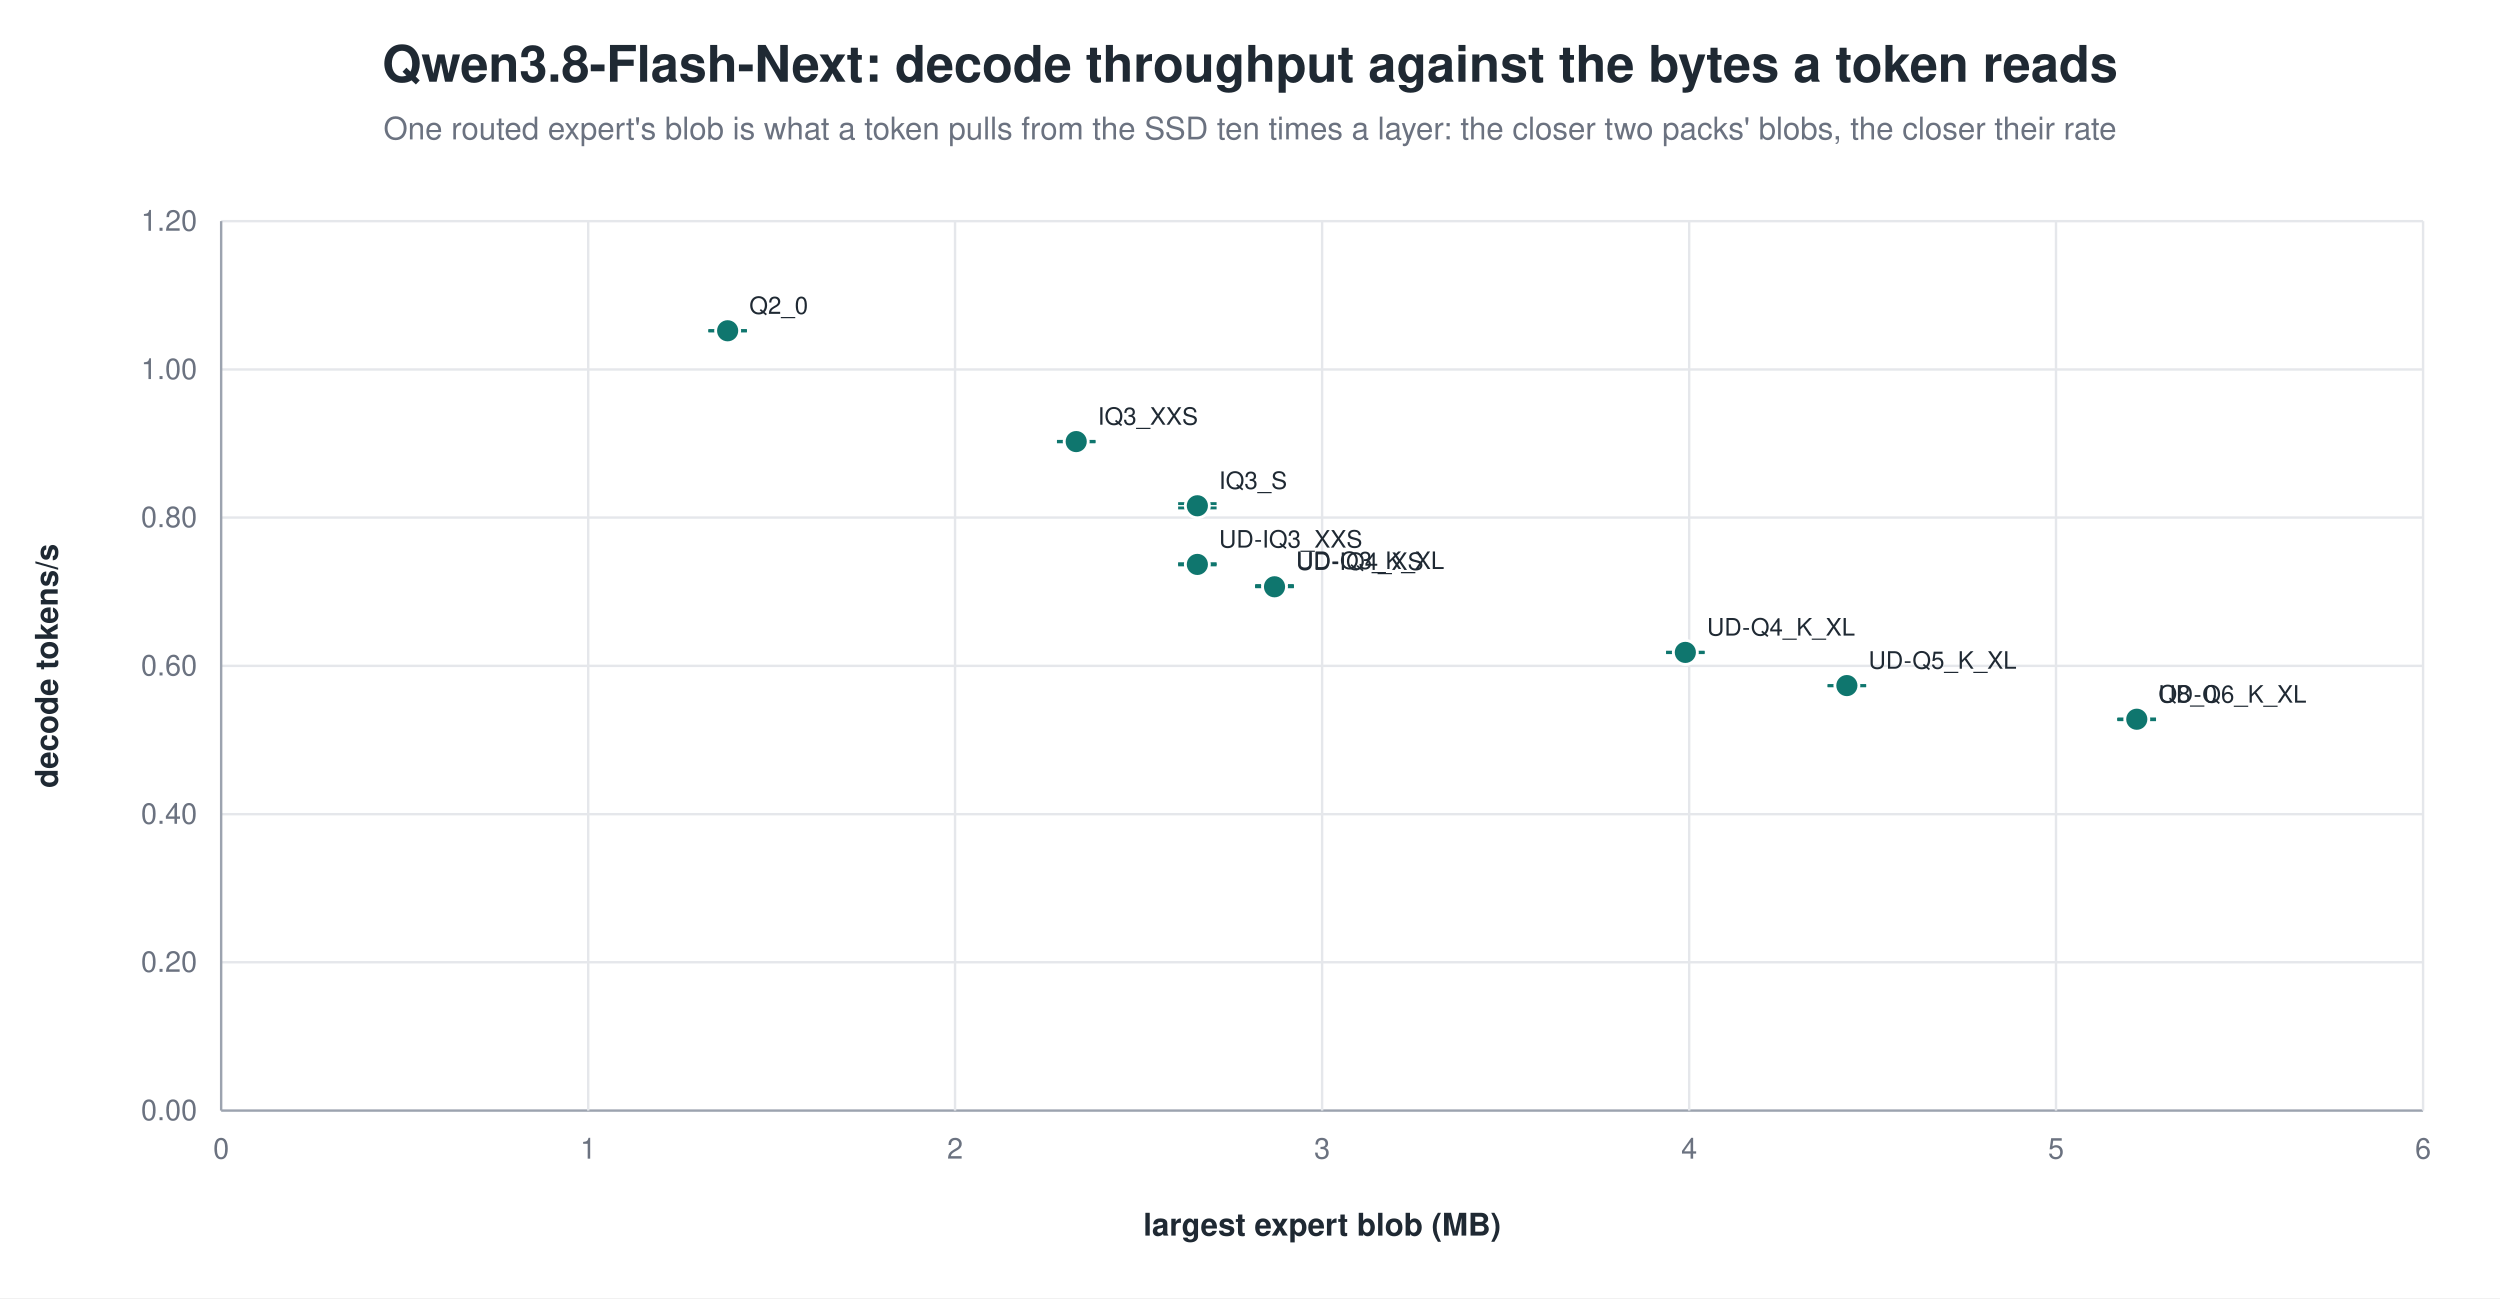
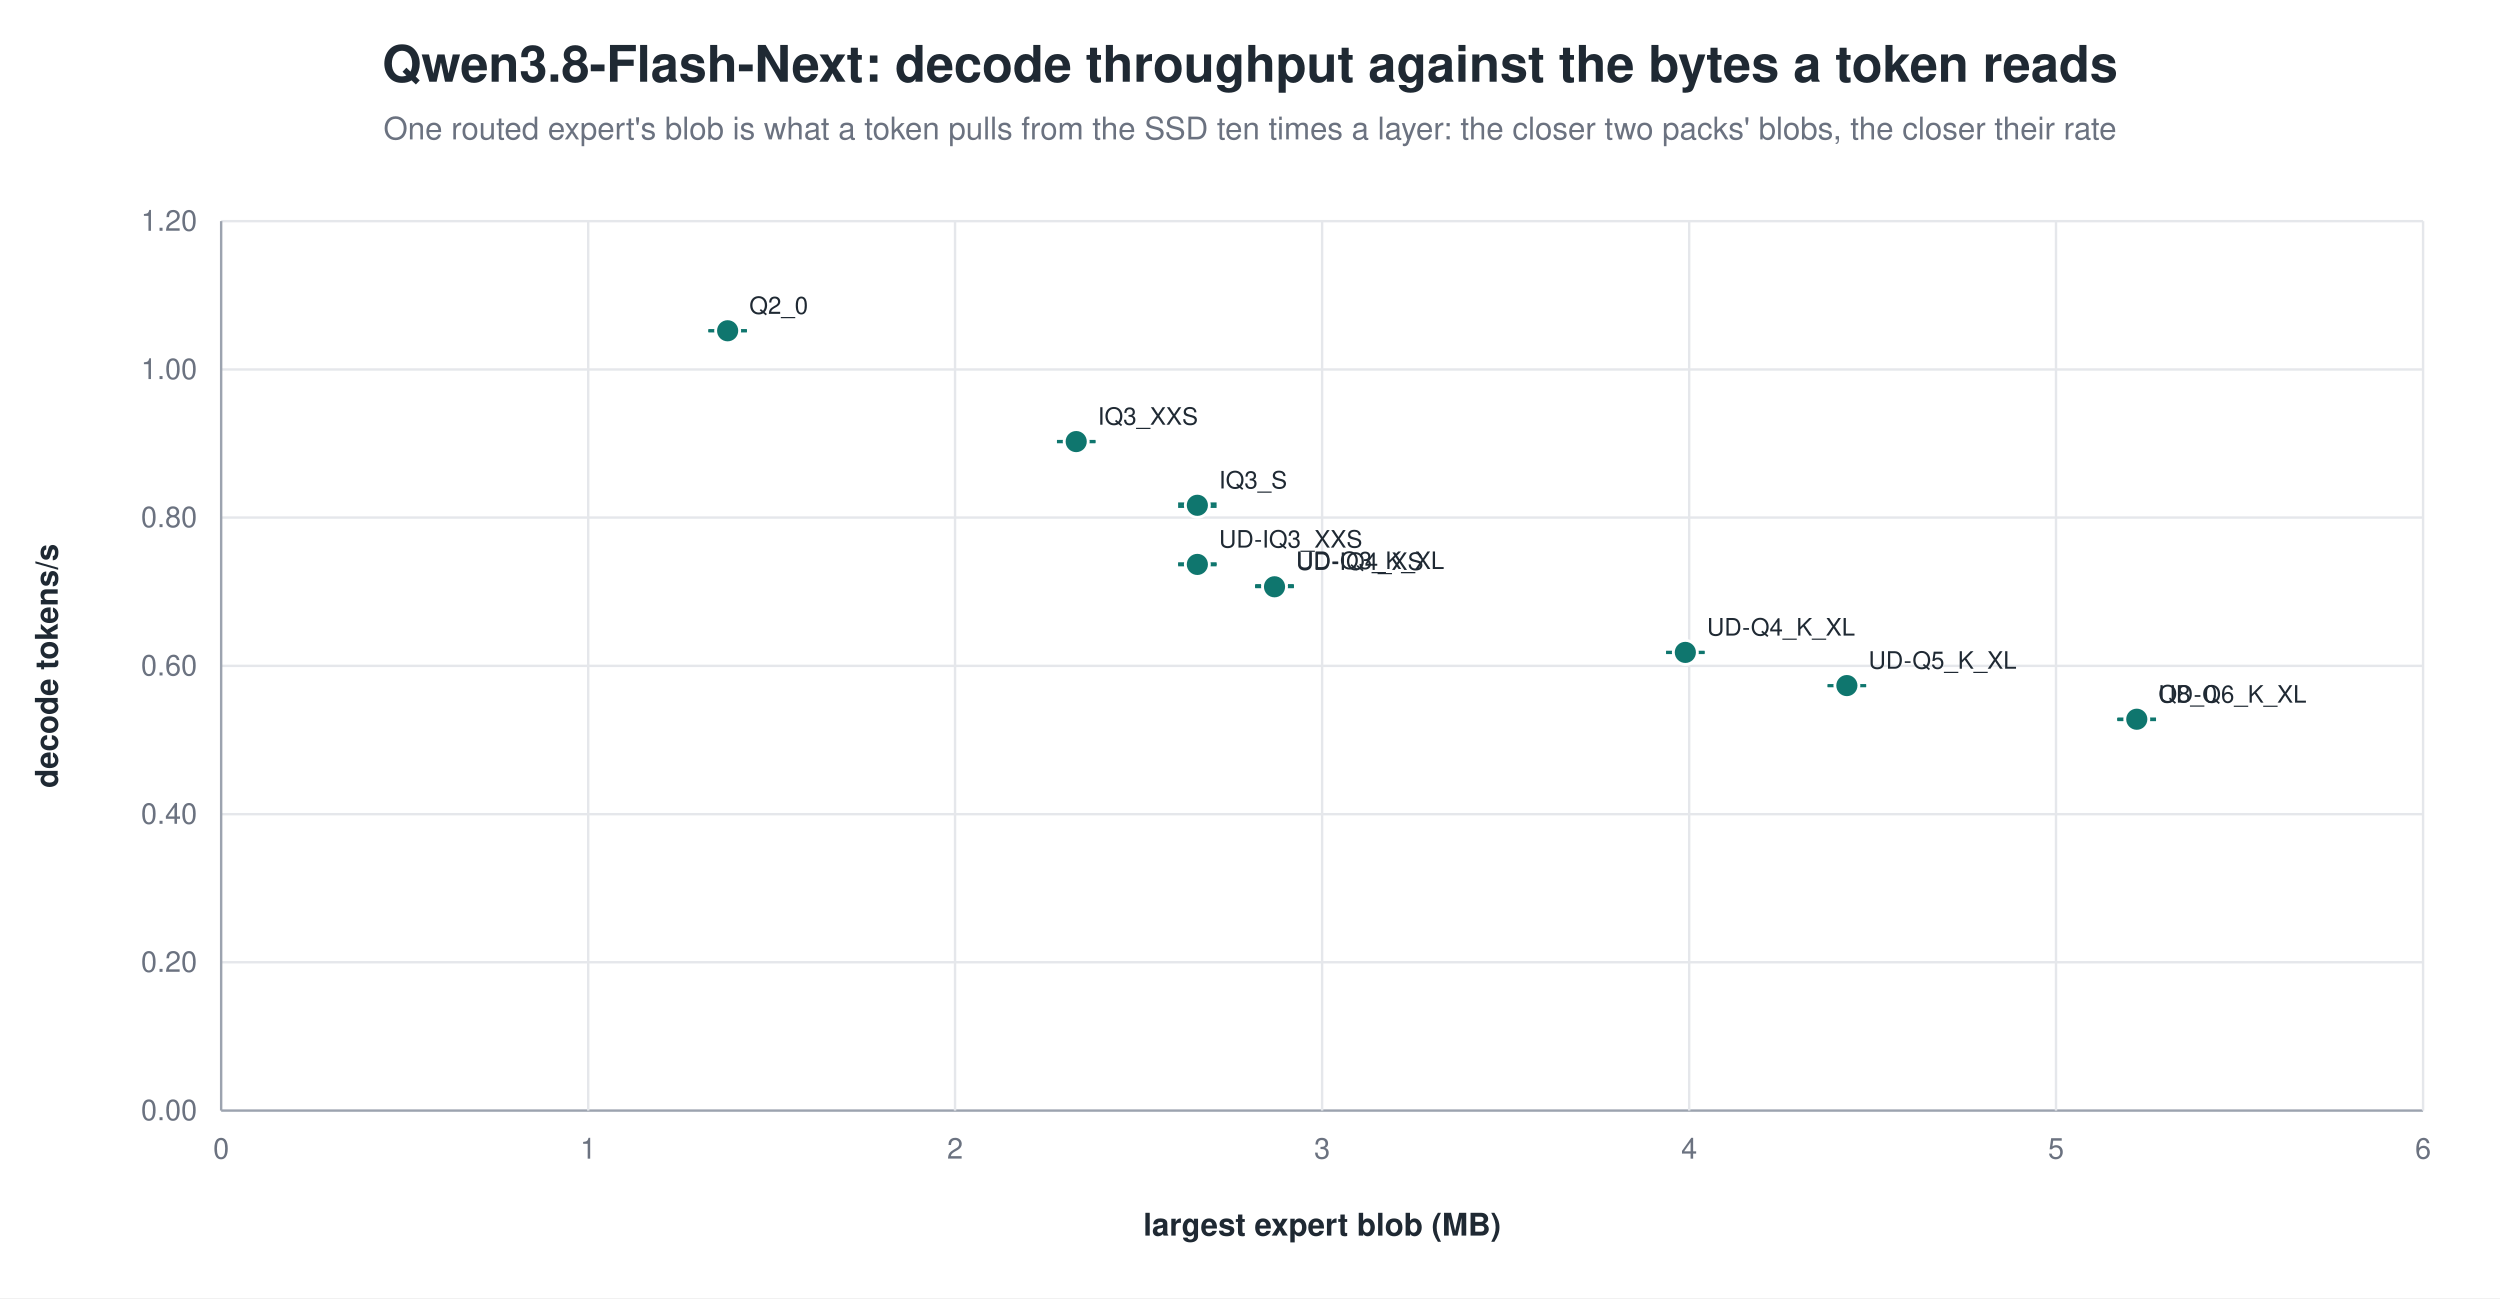
<svg xmlns="http://www.w3.org/2000/svg" width="1040" height="540" viewBox="0 0 1040 540" role="img" aria-label="Qwen3.8-Flash-Next: decode throughput against the bytes a token reads">
  <rect width="1040" height="540" fill="white" />
  <text x="520.0" y="34" text-anchor="middle" font-family="Helvetica, Arial, sans-serif" font-size="21" font-weight="600" fill="#1f2933">Qwen3.8-Flash-Next: decode throughput against the bytes a token reads</text>
  <text x="520.0" y="58" text-anchor="middle" font-family="Helvetica, Arial, sans-serif" font-size="13" fill="#6b7280">One routed expert's blob is what a token pulls from the SSD ten times a layer: the closer two packs' blobs, the closer their rate</text>
  <line x1="92.0" y1="462.0" x2="1008.0" y2="462.0" stroke="#9ca3af" stroke-width="1.0" />
  <text x="82.0" y="466.0" text-anchor="end" font-family="Helvetica, Arial, sans-serif" font-size="12" fill="#6b7280" font-weight="400">0.00</text>
  <line x1="92.0" y1="400.3" x2="1008.0" y2="400.3" stroke="#e5e7eb" stroke-width="1.0" />
  <text x="82.0" y="404.3" text-anchor="end" font-family="Helvetica, Arial, sans-serif" font-size="12" fill="#6b7280" font-weight="400">0.20</text>
  <line x1="92.0" y1="338.7" x2="1008.0" y2="338.7" stroke="#e5e7eb" stroke-width="1.0" />
  <text x="82.0" y="342.7" text-anchor="end" font-family="Helvetica, Arial, sans-serif" font-size="12" fill="#6b7280" font-weight="400">0.40</text>
  <line x1="92.0" y1="277.0" x2="1008.0" y2="277.0" stroke="#e5e7eb" stroke-width="1.0" />
  <text x="82.0" y="281.0" text-anchor="end" font-family="Helvetica, Arial, sans-serif" font-size="12" fill="#6b7280" font-weight="400">0.60</text>
  <line x1="92.0" y1="215.3" x2="1008.0" y2="215.3" stroke="#e5e7eb" stroke-width="1.0" />
  <text x="82.0" y="219.3" text-anchor="end" font-family="Helvetica, Arial, sans-serif" font-size="12" fill="#6b7280" font-weight="400">0.80</text>
  <line x1="92.0" y1="153.7" x2="1008.0" y2="153.7" stroke="#e5e7eb" stroke-width="1.0" />
  <text x="82.0" y="157.7" text-anchor="end" font-family="Helvetica, Arial, sans-serif" font-size="12" fill="#6b7280" font-weight="400">1.00</text>
  <line x1="92.0" y1="92.0" x2="1008.0" y2="92.0" stroke="#e5e7eb" stroke-width="1.0" />
  <text x="82.0" y="96.0" text-anchor="end" font-family="Helvetica, Arial, sans-serif" font-size="12" fill="#6b7280" font-weight="400">1.20</text>
  <line x1="92.0" y1="92.0" x2="92.0" y2="462.0" stroke="#9ca3af" stroke-width="1.0" />
  <text x="92.0" y="482.0" text-anchor="middle" font-family="Helvetica, Arial, sans-serif" font-size="12" fill="#6b7280" font-weight="400">0</text>
  <line x1="244.7" y1="92.0" x2="244.7" y2="462.0" stroke="#e5e7eb" stroke-width="1.0" />
  <text x="244.7" y="482.0" text-anchor="middle" font-family="Helvetica, Arial, sans-serif" font-size="12" fill="#6b7280" font-weight="400">1</text>
  <line x1="397.3" y1="92.0" x2="397.3" y2="462.0" stroke="#e5e7eb" stroke-width="1.0" />
  <text x="397.3" y="482.0" text-anchor="middle" font-family="Helvetica, Arial, sans-serif" font-size="12" fill="#6b7280" font-weight="400">2</text>
  <line x1="550.0" y1="92.0" x2="550.0" y2="462.0" stroke="#e5e7eb" stroke-width="1.0" />
  <text x="550.0" y="482.0" text-anchor="middle" font-family="Helvetica, Arial, sans-serif" font-size="12" fill="#6b7280" font-weight="400">3</text>
  <line x1="702.7" y1="92.0" x2="702.7" y2="462.0" stroke="#e5e7eb" stroke-width="1.0" />
  <text x="702.7" y="482.0" text-anchor="middle" font-family="Helvetica, Arial, sans-serif" font-size="12" fill="#6b7280" font-weight="400">4</text>
  <line x1="855.3" y1="92.0" x2="855.3" y2="462.0" stroke="#e5e7eb" stroke-width="1.0" />
  <text x="855.3" y="482.0" text-anchor="middle" font-family="Helvetica, Arial, sans-serif" font-size="12" fill="#6b7280" font-weight="400">5</text>
  <line x1="1008.0" y1="92.0" x2="1008.0" y2="462.0" stroke="#e5e7eb" stroke-width="1.0" />
  <text x="1008.0" y="482.0" text-anchor="middle" font-family="Helvetica, Arial, sans-serif" font-size="12" fill="#6b7280" font-weight="400">6</text>
  <text x="24.0" y="277.0" text-anchor="middle" font-family="Helvetica, Arial, sans-serif" font-size="13" fill="#1f2933" font-weight="600" transform="rotate(-90.0 24.0 277.0)">decode tokens/s</text>
  <text x="550.0" y="514.0" text-anchor="middle" font-family="Helvetica, Arial, sans-serif" font-size="13" fill="#1f2933" font-weight="600">largest expert blob (MB)</text>
  <line x1="302.7" y1="137.5" x2="302.7" y2="137.7" stroke="#0f766e" stroke-width="1.2" />
  <line x1="294.7" y1="137.5" x2="310.7" y2="137.5" stroke="#0f766e" stroke-width="1.2" />
  <line x1="294.7" y1="137.7" x2="310.7" y2="137.7" stroke="#0f766e" stroke-width="1.2" />
  <circle cx="302.7" cy="137.6" r="5.0" fill="#0f766e" stroke="white" stroke-width="1.2" opacity="1.00" />
  <text x="311.7" y="130.6" text-anchor="start" font-family="Helvetica, Arial, sans-serif" font-size="10" fill="#1f2933" font-weight="500">Q2_0</text>
  <line x1="447.7" y1="183.6" x2="447.7" y2="183.8" stroke="#0f766e" stroke-width="1.2" />
  <line x1="439.7" y1="183.6" x2="455.7" y2="183.6" stroke="#0f766e" stroke-width="1.2" />
  <line x1="439.7" y1="183.8" x2="455.7" y2="183.8" stroke="#0f766e" stroke-width="1.2" />
  <circle cx="447.7" cy="183.7" r="5.0" fill="#0f766e" stroke="white" stroke-width="1.2" opacity="1.00" />
  <text x="456.7" y="176.7" text-anchor="start" font-family="Helvetica, Arial, sans-serif" font-size="10" fill="#1f2933" font-weight="500">IQ3_XXS</text>
-   <line x1="498.1" y1="209.5" x2="498.1" y2="211.3" stroke="#0f766e" stroke-width="1.2" />
-   <line x1="490.1" y1="209.5" x2="506.1" y2="209.5" stroke="#0f766e" stroke-width="1.2" />
-   <line x1="490.1" y1="211.3" x2="506.1" y2="211.3" stroke="#0f766e" stroke-width="1.2" />
-   <circle cx="498.1" cy="210.4" r="5.0" fill="#0f766e" stroke="white" stroke-width="1.2" opacity="1.00" />
-   <text x="507.1" y="203.4" text-anchor="start" font-family="Helvetica, Arial, sans-serif" font-size="10" fill="#1f2933" font-weight="500">IQ3_S</text>
+   <line x1="498.1" y1="209.6" x2="498.1" y2="210.7" stroke="#0f766e" stroke-width="1.2" />
+   <line x1="490.1" y1="209.6" x2="506.1" y2="209.6" stroke="#0f766e" stroke-width="1.2" />
+   <line x1="490.1" y1="210.7" x2="506.1" y2="210.7" stroke="#0f766e" stroke-width="1.2" />
+   <circle cx="498.1" cy="210.2" r="5.0" fill="#0f766e" stroke="white" stroke-width="1.2" opacity="1.00" />
+   <text x="507.1" y="203.2" text-anchor="start" font-family="Helvetica, Arial, sans-serif" font-size="10" fill="#1f2933" font-weight="500">IQ3_S</text>
  <line x1="498.1" y1="234.5" x2="498.1" y2="235.0" stroke="#0f766e" stroke-width="1.2" />
  <line x1="490.1" y1="234.5" x2="506.1" y2="234.5" stroke="#0f766e" stroke-width="1.2" />
  <line x1="490.1" y1="235.0" x2="506.1" y2="235.0" stroke="#0f766e" stroke-width="1.2" />
  <circle cx="498.1" cy="234.8" r="5.0" fill="#0f766e" stroke="white" stroke-width="1.2" opacity="1.00" />
  <text x="507.1" y="227.8" text-anchor="start" font-family="Helvetica, Arial, sans-serif" font-size="10" fill="#1f2933" font-weight="500">UD-IQ3_XXS</text>
  <line x1="530.2" y1="243.6" x2="530.2" y2="243.8" stroke="#0f766e" stroke-width="1.2" />
  <line x1="522.2" y1="243.6" x2="538.2" y2="243.6" stroke="#0f766e" stroke-width="1.2" />
  <line x1="522.2" y1="243.8" x2="538.2" y2="243.8" stroke="#0f766e" stroke-width="1.2" />
  <circle cx="530.2" cy="243.7" r="5.0" fill="#0f766e" stroke="white" stroke-width="1.2" opacity="1.00" />
  <text x="539.2" y="236.7" text-anchor="start" font-family="Helvetica, Arial, sans-serif" font-size="10" fill="#1f2933" font-weight="500">UD-Q3_K_XL</text>
  <line x1="530.2" y1="244.0" x2="530.2" y2="244.1" stroke="#0f766e" stroke-width="1.2" />
  <line x1="522.2" y1="244.0" x2="538.2" y2="244.0" stroke="#0f766e" stroke-width="1.2" />
  <line x1="522.2" y1="244.1" x2="538.2" y2="244.1" stroke="#0f766e" stroke-width="1.2" />
  <circle cx="530.2" cy="244.1" r="5.0" fill="#0f766e" stroke="white" stroke-width="1.2" opacity="1.00" />
  <text x="539.2" y="237.1" text-anchor="start" font-family="Helvetica, Arial, sans-serif" font-size="10" fill="#1f2933" font-weight="500">UD-IQ4_XS</text>
  <line x1="701.1" y1="271.3" x2="701.1" y2="271.5" stroke="#0f766e" stroke-width="1.2" />
  <line x1="693.1" y1="271.3" x2="709.1" y2="271.3" stroke="#0f766e" stroke-width="1.2" />
  <line x1="693.1" y1="271.5" x2="709.1" y2="271.5" stroke="#0f766e" stroke-width="1.2" />
  <circle cx="701.1" cy="271.4" r="5.0" fill="#0f766e" stroke="white" stroke-width="1.2" opacity="1.00" />
  <text x="710.1" y="264.4" text-anchor="start" font-family="Helvetica, Arial, sans-serif" font-size="10" fill="#1f2933" font-weight="500">UD-Q4_K_XL</text>
  <line x1="768.3" y1="285.2" x2="768.3" y2="285.3" stroke="#0f766e" stroke-width="1.2" />
  <line x1="760.3" y1="285.2" x2="776.3" y2="285.2" stroke="#0f766e" stroke-width="1.2" />
  <line x1="760.3" y1="285.3" x2="776.3" y2="285.3" stroke="#0f766e" stroke-width="1.2" />
  <circle cx="768.3" cy="285.2" r="5.0" fill="#0f766e" stroke="white" stroke-width="1.2" opacity="1.00" />
  <text x="777.3" y="278.2" text-anchor="start" font-family="Helvetica, Arial, sans-serif" font-size="10" fill="#1f2933" font-weight="500">UD-Q5_K_XL</text>
  <line x1="888.9" y1="299.2" x2="888.9" y2="299.4" stroke="#0f766e" stroke-width="1.2" />
  <line x1="880.9" y1="299.2" x2="896.9" y2="299.2" stroke="#0f766e" stroke-width="1.2" />
  <line x1="880.9" y1="299.4" x2="896.9" y2="299.4" stroke="#0f766e" stroke-width="1.2" />
  <circle cx="888.9" cy="299.3" r="5.0" fill="#0f766e" stroke="white" stroke-width="1.2" opacity="1.00" />
  <text x="897.9" y="292.3" text-anchor="start" font-family="Helvetica, Arial, sans-serif" font-size="10" fill="#1f2933" font-weight="500">UD-Q6_K_XL</text>
  <line x1="888.9" y1="299.2" x2="888.9" y2="299.2" stroke="#0f766e" stroke-width="1.2" />
  <line x1="880.9" y1="299.2" x2="896.9" y2="299.2" stroke="#0f766e" stroke-width="1.2" />
  <line x1="880.9" y1="299.2" x2="896.9" y2="299.2" stroke="#0f766e" stroke-width="1.2" />
  <circle cx="888.9" cy="299.2" r="5.0" fill="#0f766e" stroke="white" stroke-width="1.2" opacity="1.00" />
  <text x="897.9" y="292.2" text-anchor="start" font-family="Helvetica, Arial, sans-serif" font-size="10" fill="#1f2933" font-weight="500">Q8_0</text>
</svg>
